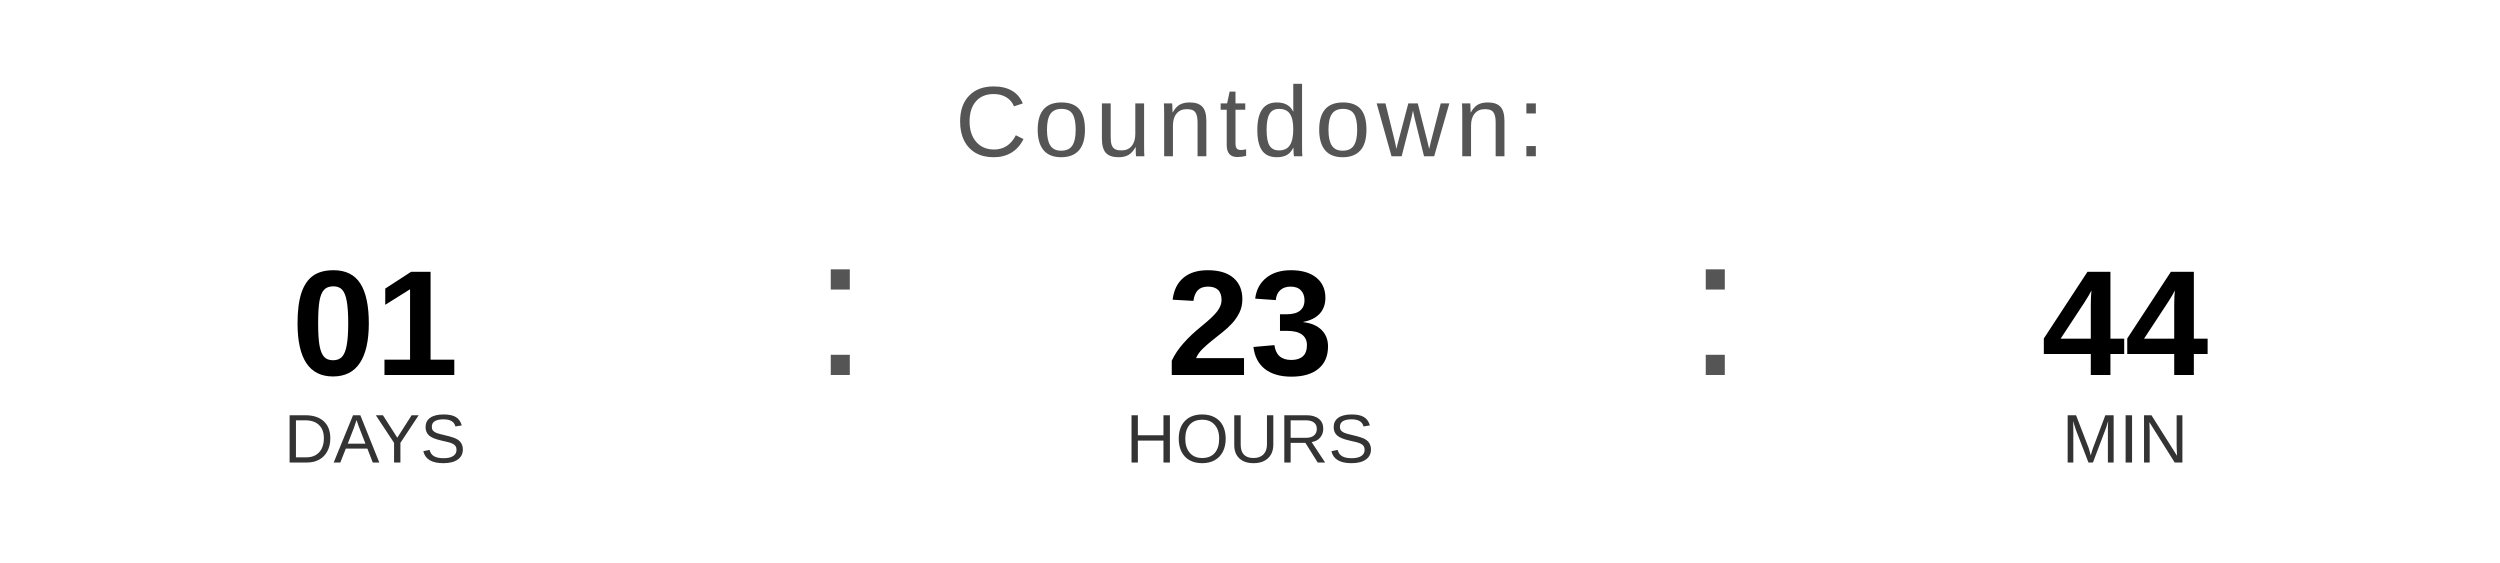
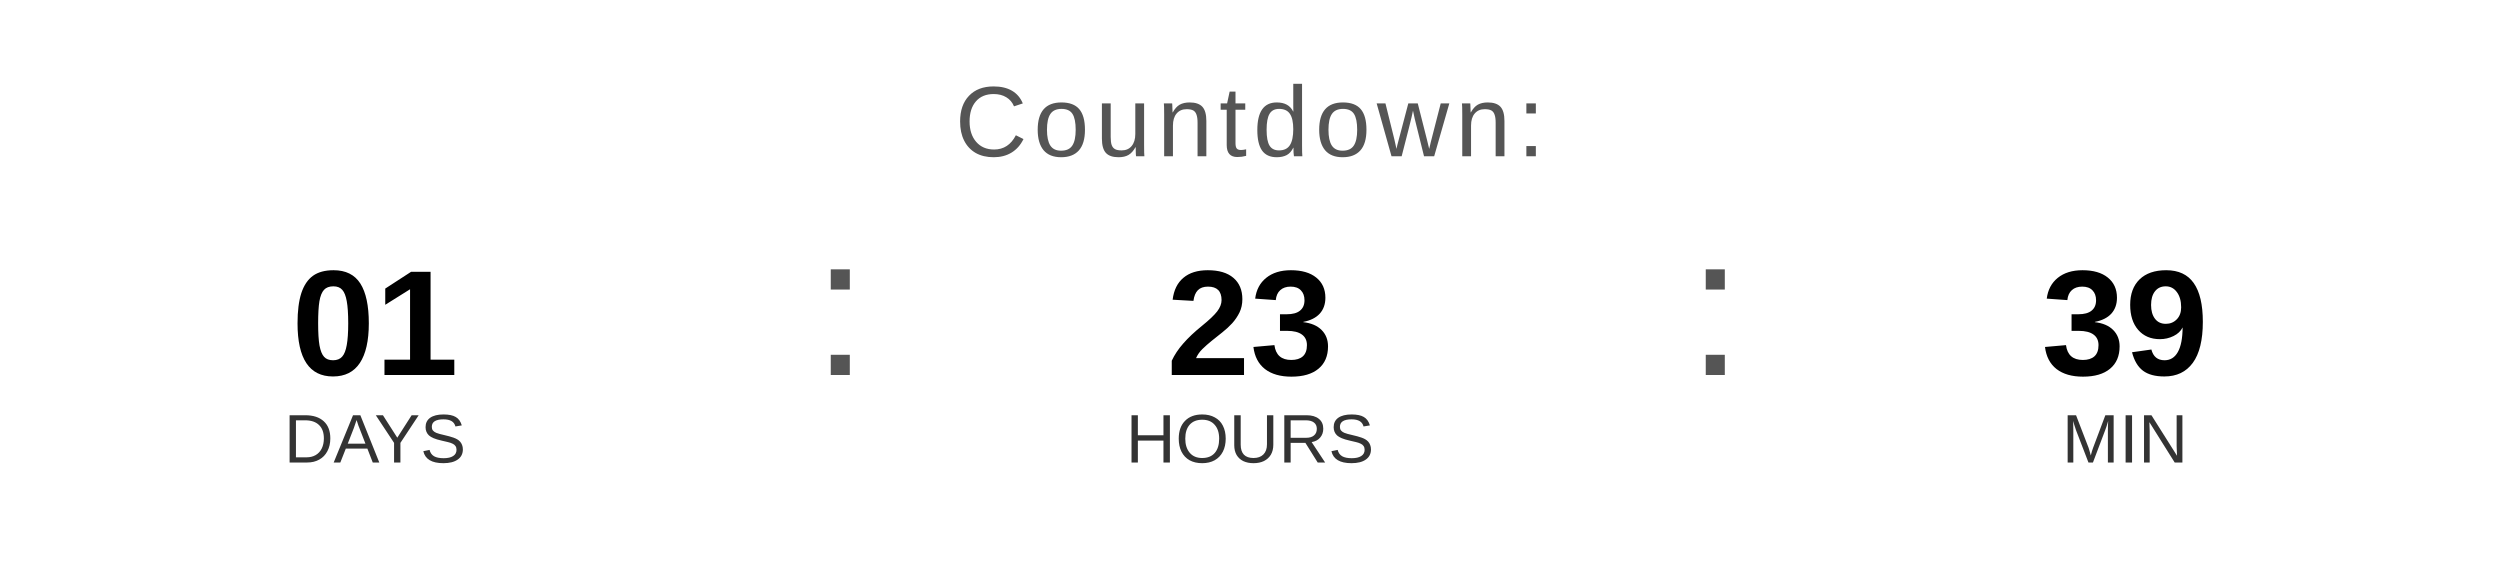
<svg xmlns="http://www.w3.org/2000/svg" width="400" height="90" viewBox="0 0 400 90">
  <text x="200" y="25" font-family="Arial, Helvetica, sans-serif" font-size="16" fill="#555555" text-anchor="middle" letter-spacing="1">
    Countdown:
  </text>
  <text x="60" y="60" font-family="Arial, Helvetica, sans-serif" font-size="24" font-weight="bold" fill="#000000" text-anchor="middle">01</text>
  <text x="60" y="74" font-family="Arial, Helvetica, sans-serif" font-size="11" fill="#333333" text-anchor="middle">DAYS</text>
  <text x="130" y="60" font-family="Arial, sans-serif" font-size="32" fill="#555555">:</text>
  <text x="200" y="60" font-family="Arial, Helvetica, sans-serif" font-size="24" font-weight="bold" fill="#000000" text-anchor="middle">23</text>
  <text x="200" y="74" font-family="Arial, Helvetica, sans-serif" font-size="11" fill="#333333" text-anchor="middle">HOURS</text>
  <text x="270" y="60" font-family="Arial, sans-serif" font-size="32" fill="#555555">:</text>
-   <text x="340" y="60" font-family="Arial, Helvetica, sans-serif" font-size="24" font-weight="bold" fill="#000000" text-anchor="middle">44</text>
+   <text x="340" y="60" font-family="Arial, Helvetica, sans-serif" font-size="24" font-weight="bold" fill="#000000" text-anchor="middle">39</text>
  <text x="340" y="74" font-family="Arial, Helvetica, sans-serif" font-size="11" fill="#333333" text-anchor="middle">MIN</text>
</svg>
